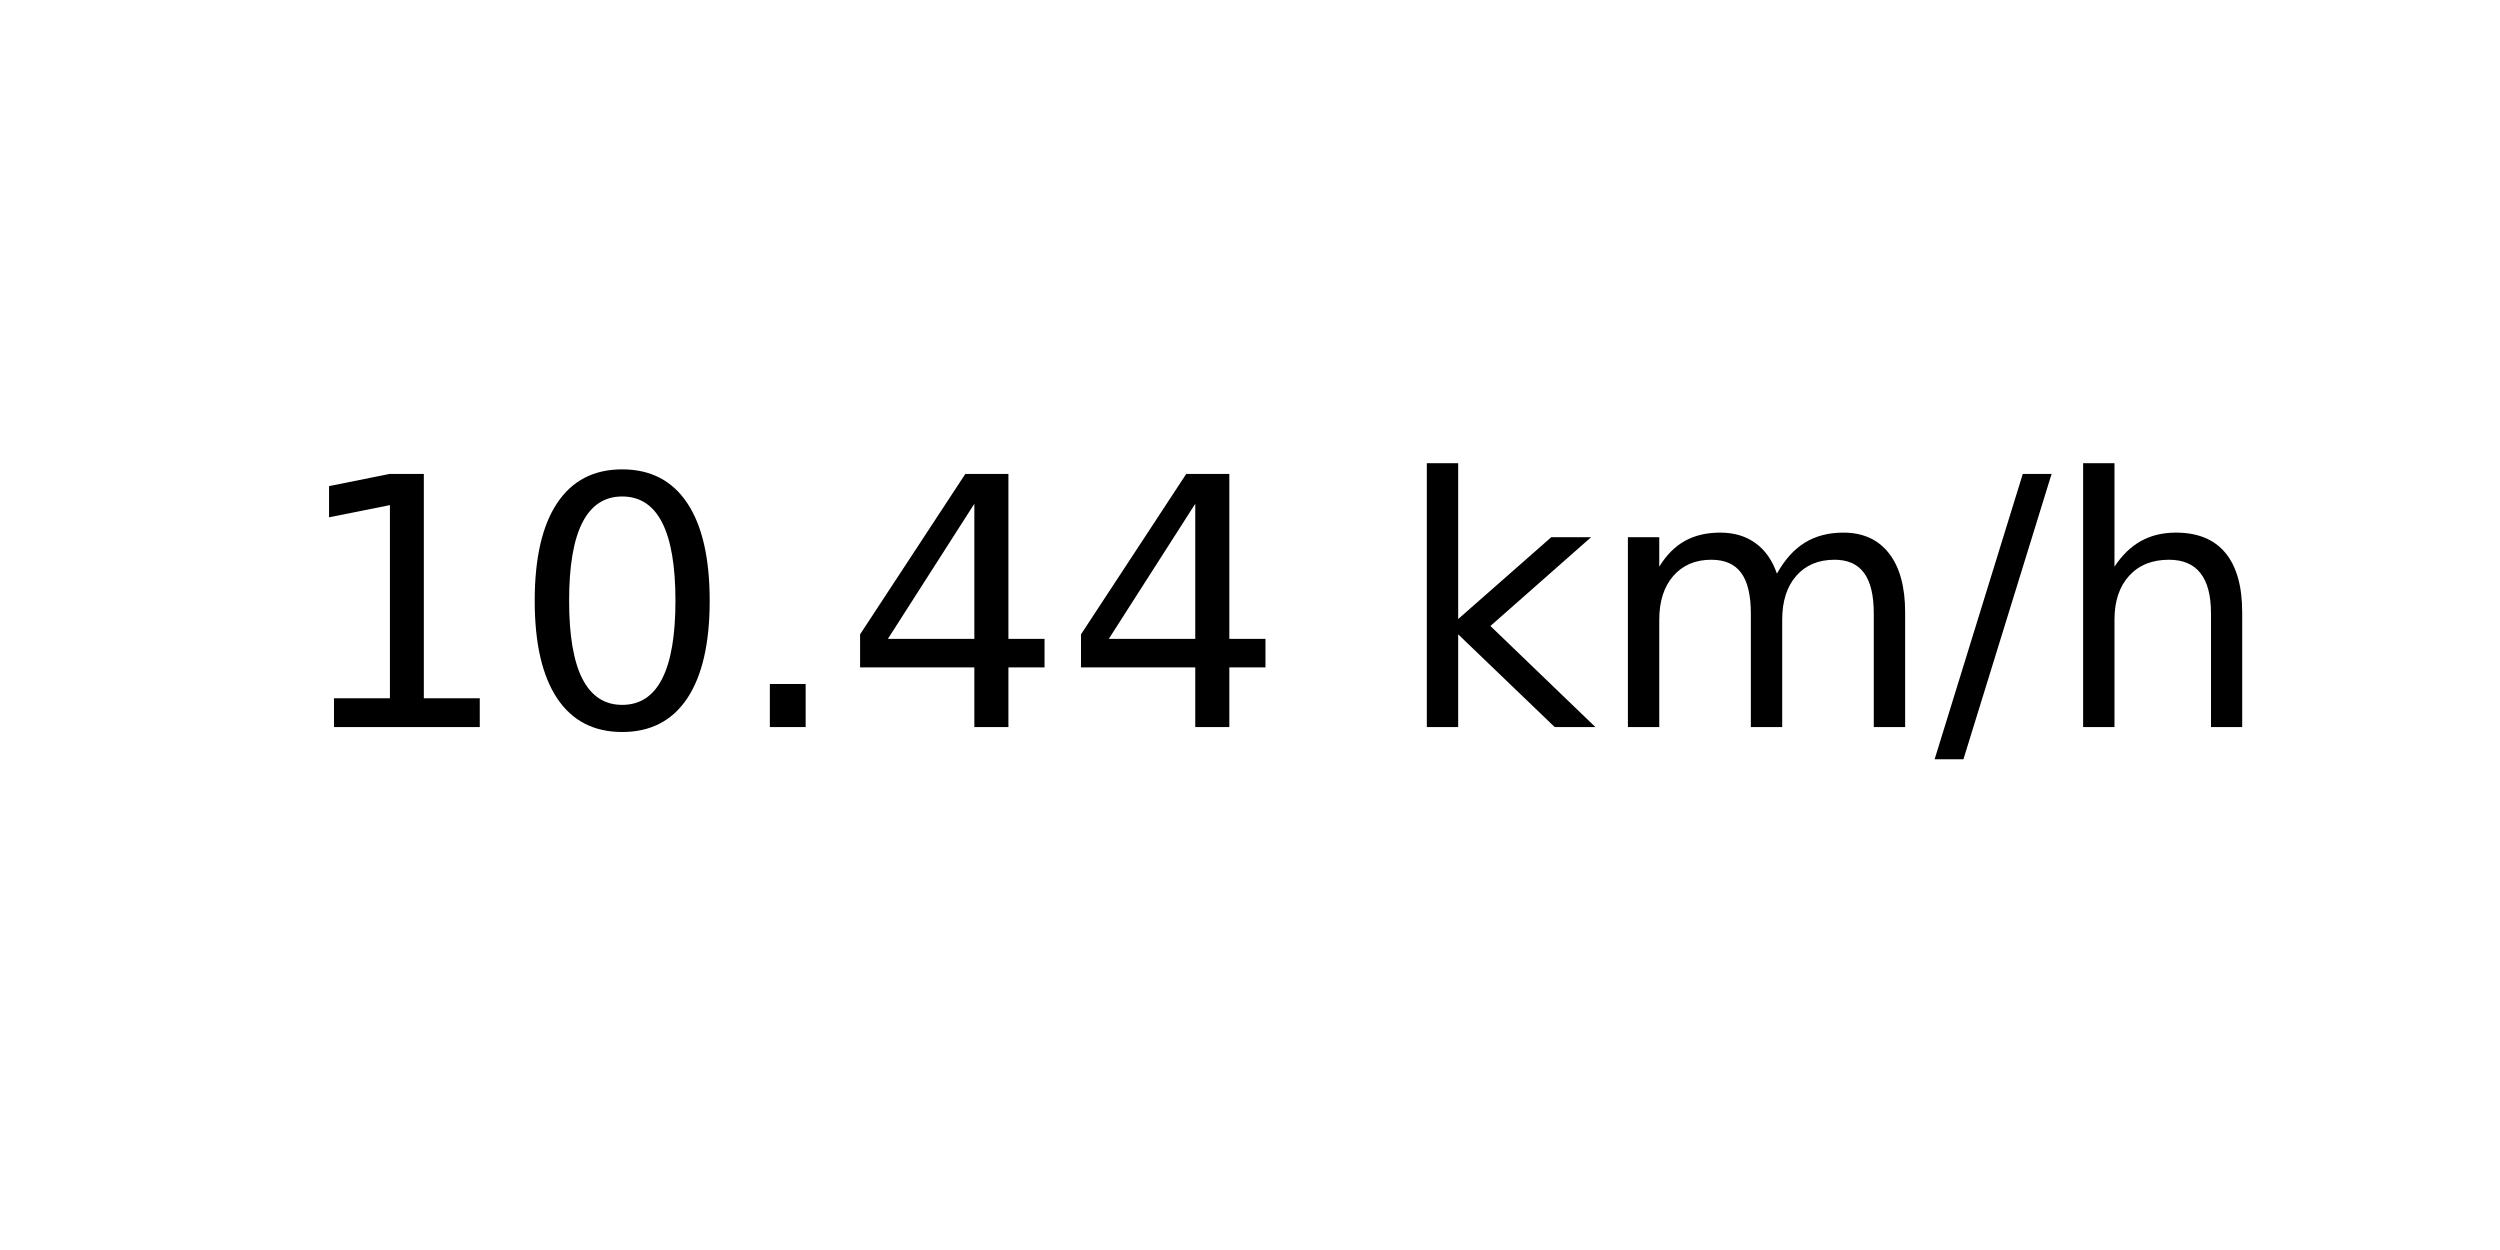
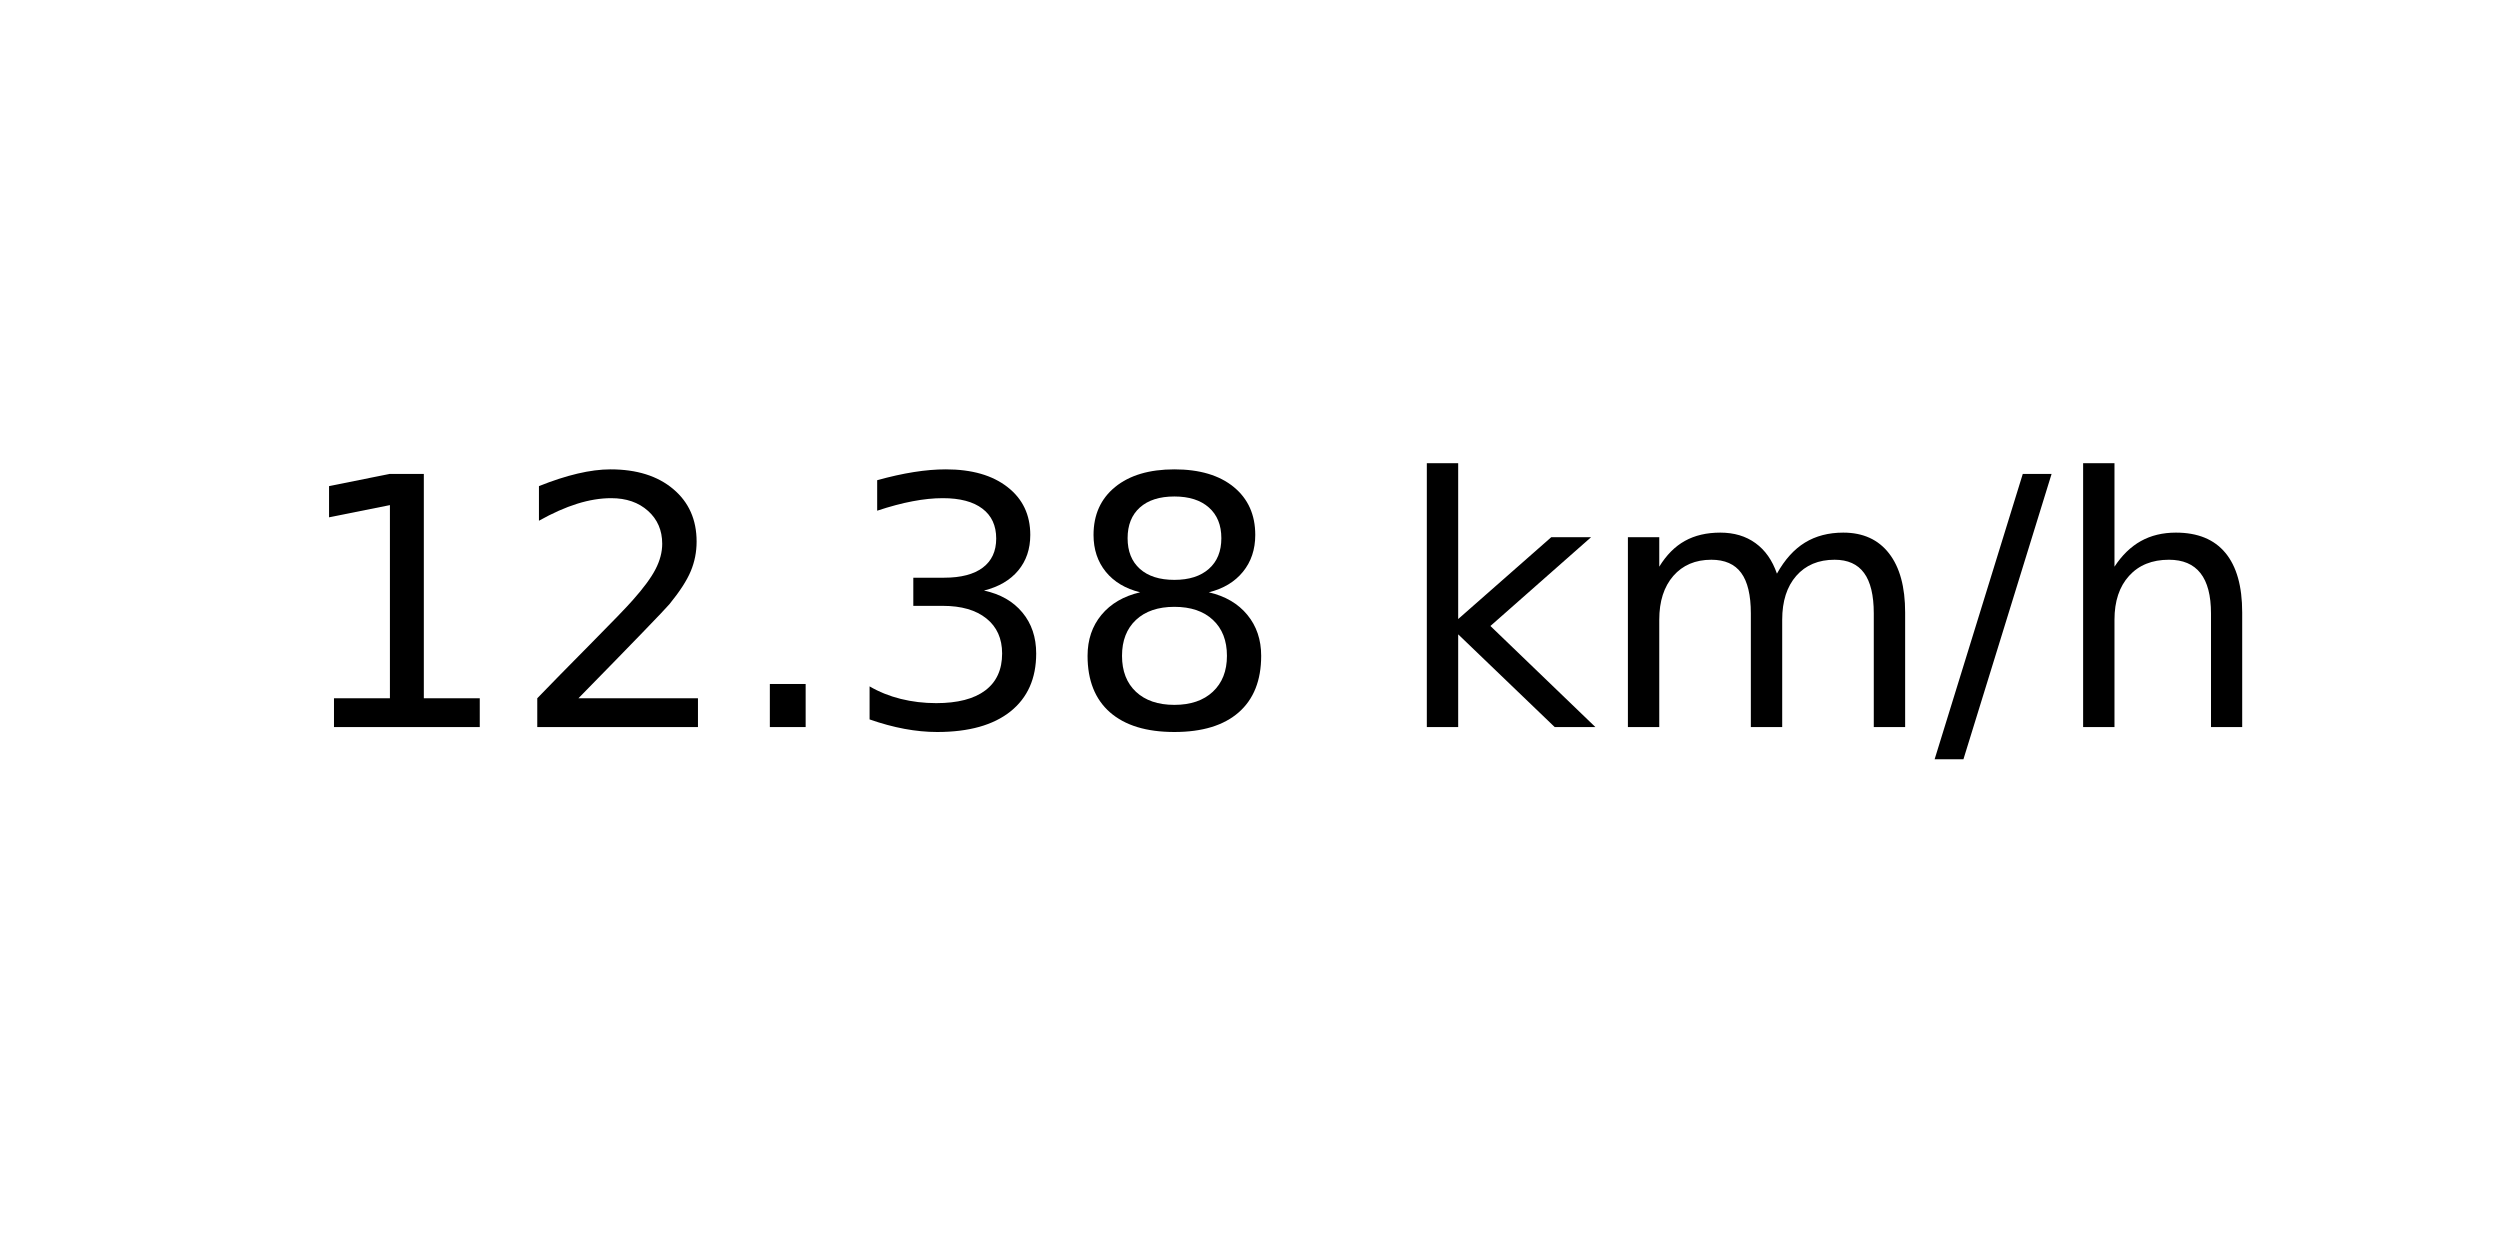
<svg xmlns="http://www.w3.org/2000/svg" xmlns:xlink="http://www.w3.org/1999/xlink" width="72pt" height="36pt" viewBox="0 0 72 36" version="1.1">
  <defs>
    <style type="text/css">*{stroke-linejoin: round; stroke-linecap: butt}</style>
  </defs>
  <g id="figure_1">
    <g id="axes_1">
      <g id="text_1">
        <g transform="translate(8.378125 20.93937) scale(0.1 -0.1)">
          <defs>
            <path id="DejaVuSans-31" d="M 794 531  L 1825 531  L 1825 4091  L 703 3866  L 703 4441  L 1819 4666  L 2450 4666  L 2450 531  L 3481 531  L 3481 0  L 794 0  L 794 531  z " transform="scale(0.015625)" />
-             <path id="DejaVuSans-30" d="M 2034 4250  Q 1547 4250 1301 3770  Q 1056 3291 1056 2328  Q 1056 1369 1301 889  Q 1547 409 2034 409  Q 2525 409 2770 889  Q 3016 1369 3016 2328  Q 3016 3291 2770 3770  Q 2525 4250 2034 4250  z M 2034 4750  Q 2819 4750 3233 4129  Q 3647 3509 3647 2328  Q 3647 1150 3233 529  Q 2819 -91 2034 -91  Q 1250 -91 836 529  Q 422 1150 422 2328  Q 422 3509 836 4129  Q 1250 4750 2034 4750  z " transform="scale(0.015625)" />
+             <path id="DejaVuSans-32" d="M 1228 531  L 3431 531  L 3431 0  L 469 0  L 469 531  Q 828 903 1448 1529  Q 2069 2156 2228 2338  Q 2531 2678 2651 2914  Q 2772 3150 2772 3378  Q 2772 3750 2511 3984  Q 2250 4219 1831 4219  Q 1534 4219 1204 4116  Q 875 4013 500 3803  L 500 4441  Q 881 4594 1212 4672  Q 1544 4750 1819 4750  Q 2544 4750 2975 4387  Q 3406 4025 3406 3419  Q 3406 3131 3298 2873  Q 3191 2616 2906 2266  Q 2828 2175 2409 1742  Q 1991 1309 1228 531  z " transform="scale(0.015625)" />
            <path id="DejaVuSans-2e" d="M 684 794  L 1344 794  L 1344 0  L 684 0  L 684 794  z " transform="scale(0.015625)" />
-             <path id="DejaVuSans-34" d="M 2419 4116  L 825 1625  L 2419 1625  L 2419 4116  z M 2253 4666  L 3047 4666  L 3047 1625  L 3713 1625  L 3713 1100  L 3047 1100  L 3047 0  L 2419 0  L 2419 1100  L 313 1100  L 313 1709  L 2253 4666  z " transform="scale(0.015625)" />
+             <path id="DejaVuSans-33" d="M 2597 2516  Q 3050 2419 3304 2112  Q 3559 1806 3559 1356  Q 3559 666 3084 287  Q 2609 -91 1734 -91  Q 1441 -91 1130 -33  Q 819 25 488 141  L 488 750  Q 750 597 1062 519  Q 1375 441 1716 441  Q 2309 441 2620 675  Q 2931 909 2931 1356  Q 2931 1769 2642 2001  Q 2353 2234 1838 2234  L 1294 2234  L 1294 2753  L 1863 2753  Q 2328 2753 2575 2939  Q 2822 3125 2822 3475  Q 2822 3834 2567 4026  Q 2313 4219 1838 4219  Q 1578 4219 1281 4162  Q 984 4106 628 3988  L 628 4550  Q 988 4650 1302 4700  Q 1616 4750 1894 4750  Q 2613 4750 3031 4423  Q 3450 4097 3450 3541  Q 3450 3153 3228 2886  Q 3006 2619 2597 2516  z " transform="scale(0.015625)" />
+             <path id="DejaVuSans-38" d="M 2034 2216  Q 1584 2216 1326 1975  Q 1069 1734 1069 1313  Q 1069 891 1326 650  Q 1584 409 2034 409  Q 2484 409 2743 651  Q 3003 894 3003 1313  Q 3003 1734 2745 1975  Q 2488 2216 2034 2216  z M 1403 2484  Q 997 2584 770 2862  Q 544 3141 544 3541  Q 544 4100 942 4425  Q 1341 4750 2034 4750  Q 2731 4750 3128 4425  Q 3525 4100 3525 3541  Q 3525 3141 3298 2862  Q 3072 2584 2669 2484  Q 3125 2378 3379 2068  Q 3634 1759 3634 1313  Q 3634 634 3220 271  Q 2806 -91 2034 -91  Q 1263 -91 848 271  Q 434 634 434 1313  Q 434 1759 690 2068  Q 947 2378 1403 2484  z M 1172 3481  Q 1172 3119 1398 2916  Q 1625 2713 2034 2713  Q 2441 2713 2670 2916  Q 2900 3119 2900 3481  Q 2900 3844 2670 4047  Q 2441 4250 2034 4250  Q 1625 4250 1398 4047  Q 1172 3844 1172 3481  z " transform="scale(0.015625)" />
            <path id="DejaVuSans-20" transform="scale(0.015625)" />
            <path id="DejaVuSans-6b" d="M 581 4863  L 1159 4863  L 1159 1991  L 2875 3500  L 3609 3500  L 1753 1863  L 3688 0  L 2938 0  L 1159 1709  L 1159 0  L 581 0  L 581 4863  z " transform="scale(0.015625)" />
            <path id="DejaVuSans-6d" d="M 3328 2828  Q 3544 3216 3844 3400  Q 4144 3584 4550 3584  Q 5097 3584 5394 3201  Q 5691 2819 5691 2113  L 5691 0  L 5113 0  L 5113 2094  Q 5113 2597 4934 2840  Q 4756 3084 4391 3084  Q 3944 3084 3684 2787  Q 3425 2491 3425 1978  L 3425 0  L 2847 0  L 2847 2094  Q 2847 2600 2669 2842  Q 2491 3084 2119 3084  Q 1678 3084 1418 2786  Q 1159 2488 1159 1978  L 1159 0  L 581 0  L 581 3500  L 1159 3500  L 1159 2956  Q 1356 3278 1631 3431  Q 1906 3584 2284 3584  Q 2666 3584 2933 3390  Q 3200 3197 3328 2828  z " transform="scale(0.015625)" />
            <path id="DejaVuSans-2f" d="M 1625 4666  L 2156 4666  L 531 -594  L 0 -594  L 1625 4666  z " transform="scale(0.015625)" />
            <path id="DejaVuSans-68" d="M 3513 2113  L 3513 0  L 2938 0  L 2938 2094  Q 2938 2591 2744 2837  Q 2550 3084 2163 3084  Q 1697 3084 1428 2787  Q 1159 2491 1159 1978  L 1159 0  L 581 0  L 581 4863  L 1159 4863  L 1159 2956  Q 1366 3272 1645 3428  Q 1925 3584 2291 3584  Q 2894 3584 3203 3211  Q 3513 2838 3513 2113  z " transform="scale(0.015625)" />
          </defs>
          <use xlink:href="#DejaVuSans-31" />
-           <use xlink:href="#DejaVuSans-30" x="63.623" />
+           <use xlink:href="#DejaVuSans-32" x="63.623" />
          <use xlink:href="#DejaVuSans-2e" x="127.246" />
-           <use xlink:href="#DejaVuSans-34" x="159.033" />
-           <use xlink:href="#DejaVuSans-34" x="222.656" />
+           <use xlink:href="#DejaVuSans-33" x="159.033" />
+           <use xlink:href="#DejaVuSans-38" x="222.656" />
          <use xlink:href="#DejaVuSans-20" x="286.279" />
          <use xlink:href="#DejaVuSans-6b" x="318.066" />
          <use xlink:href="#DejaVuSans-6d" x="375.977" />
          <use xlink:href="#DejaVuSans-2f" x="473.389" />
          <use xlink:href="#DejaVuSans-68" x="507.08" />
        </g>
      </g>
    </g>
  </g>
</svg>
